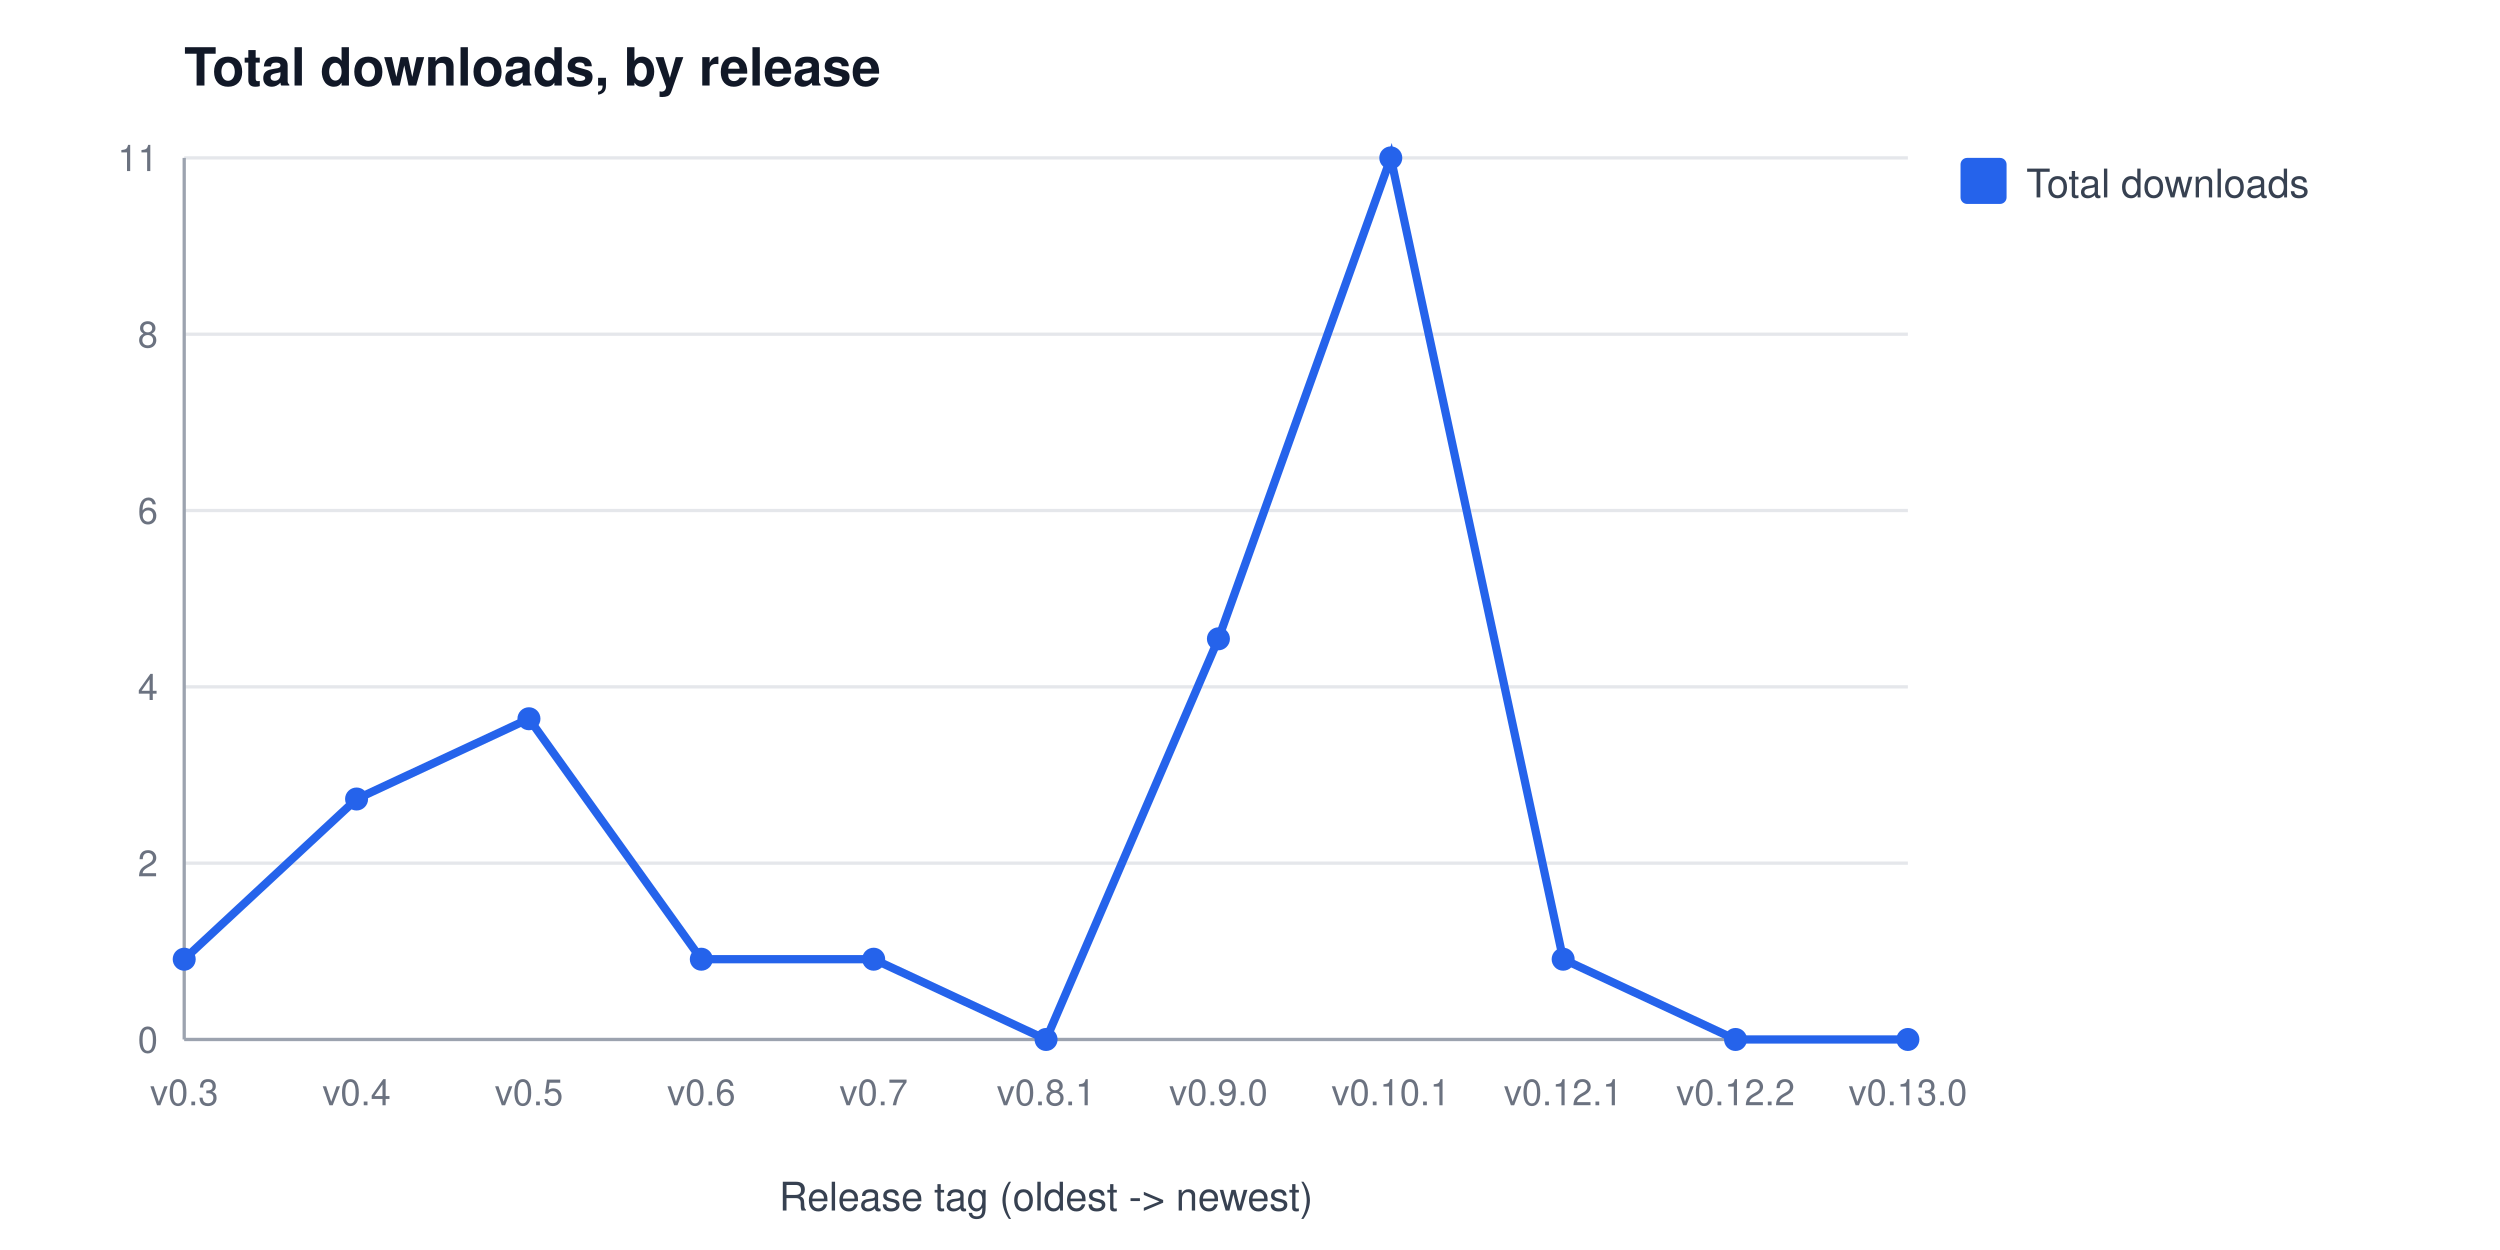
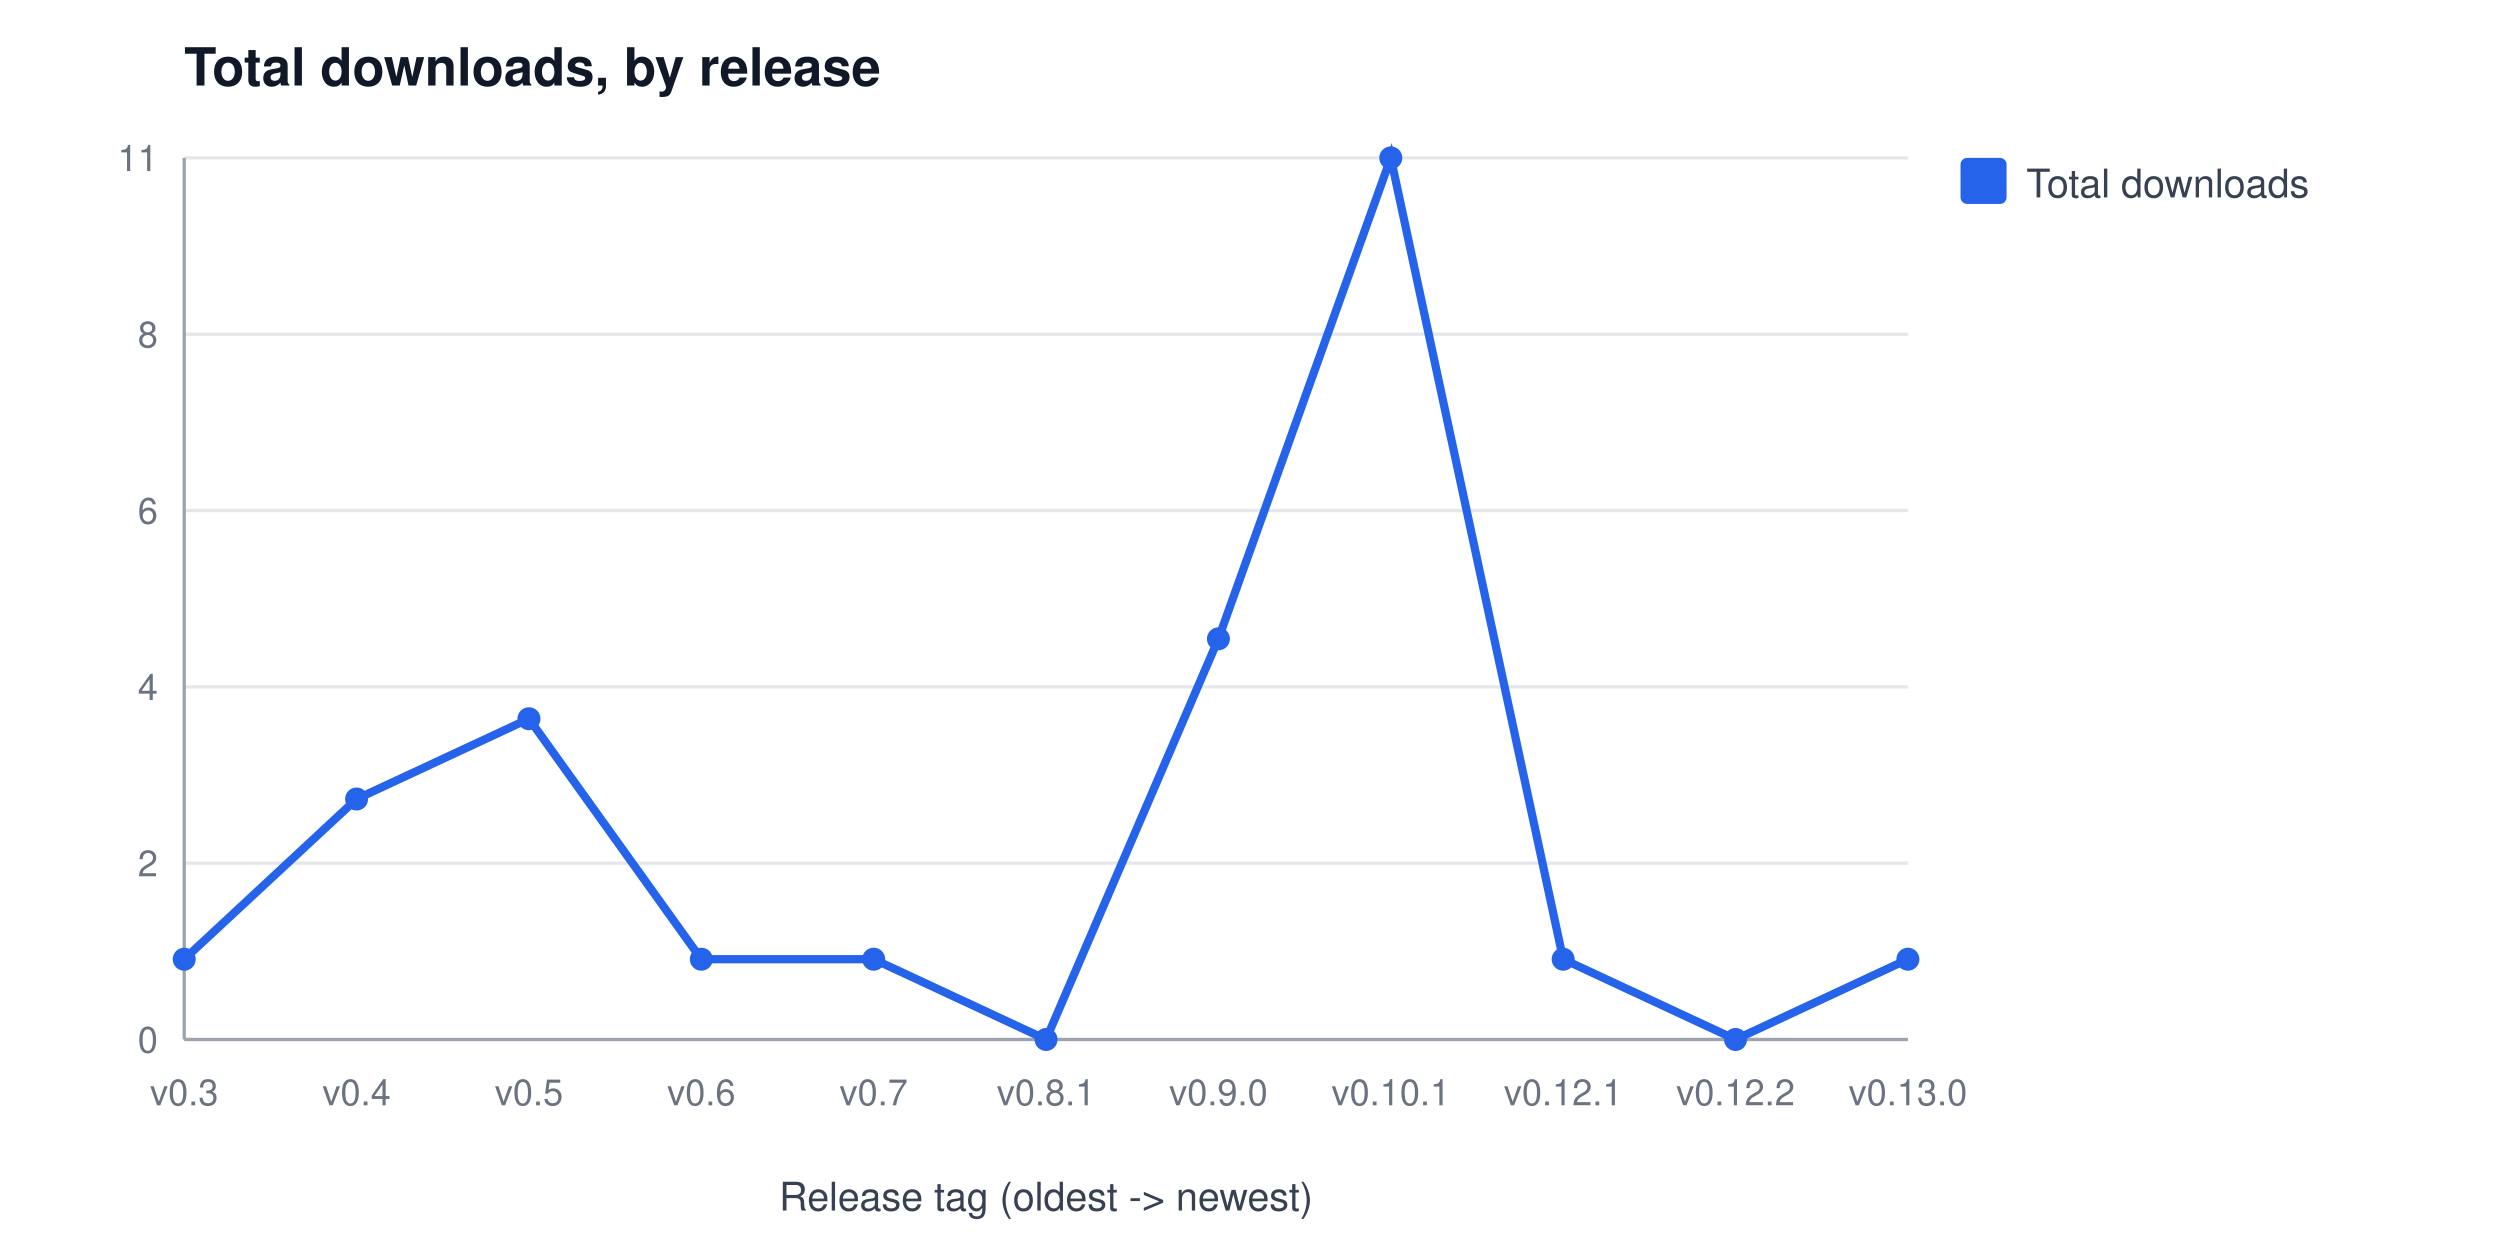
<svg xmlns="http://www.w3.org/2000/svg" width="760" height="380" viewBox="0 0 760 380" font-family="Segoe UI, Helvetica, Arial, sans-serif" role="img" aria-label="Total downloads, by release">
  <rect width="760" height="380" fill="#ffffff" />
  <text x="56" y="26" font-size="16" font-weight="600" fill="#111827">Total downloads, by release</text>
  <line x1="56" y1="316.0" x2="580" y2="316.0" stroke="#e5e7eb" stroke-width="1" />
  <text x="48" y="320.0" font-size="11" fill="#6b7280" text-anchor="end">0</text>
  <line x1="56" y1="262.4" x2="580" y2="262.4" stroke="#e5e7eb" stroke-width="1" />
  <text x="48" y="266.4" font-size="11" fill="#6b7280" text-anchor="end">2</text>
  <line x1="56" y1="208.8" x2="580" y2="208.8" stroke="#e5e7eb" stroke-width="1" />
  <text x="48" y="212.8" font-size="11" fill="#6b7280" text-anchor="end">4</text>
  <line x1="56" y1="155.2" x2="580" y2="155.2" stroke="#e5e7eb" stroke-width="1" />
  <text x="48" y="159.2" font-size="11" fill="#6b7280" text-anchor="end">6</text>
  <line x1="56" y1="101.6" x2="580" y2="101.6" stroke="#e5e7eb" stroke-width="1" />
  <text x="48" y="105.6" font-size="11" fill="#6b7280" text-anchor="end">8</text>
  <line x1="56" y1="48.0" x2="580" y2="48.0" stroke="#e5e7eb" stroke-width="1" />
  <text x="48" y="52.0" font-size="11" fill="#6b7280" text-anchor="end">11</text>
  <line x1="56" y1="48" x2="56" y2="316" stroke="#9ca3af" stroke-width="1" />
  <line x1="56" y1="316" x2="580" y2="316" stroke="#9ca3af" stroke-width="1" />
  <text x="56.0" y="336" font-size="11" fill="#6b7280" text-anchor="middle">v0.3</text>
  <text x="108.4" y="336" font-size="11" fill="#6b7280" text-anchor="middle">v0.4</text>
  <text x="160.8" y="336" font-size="11" fill="#6b7280" text-anchor="middle">v0.5</text>
  <text x="213.2" y="336" font-size="11" fill="#6b7280" text-anchor="middle">v0.6</text>
  <text x="265.6" y="336" font-size="11" fill="#6b7280" text-anchor="middle">v0.7</text>
  <text x="318.0" y="336" font-size="11" fill="#6b7280" text-anchor="middle">v0.8.1</text>
  <text x="370.4" y="336" font-size="11" fill="#6b7280" text-anchor="middle">v0.9.0</text>
  <text x="422.8" y="336" font-size="11" fill="#6b7280" text-anchor="middle">v0.10.1</text>
  <text x="475.2" y="336" font-size="11" fill="#6b7280" text-anchor="middle">v0.12.1</text>
  <text x="527.6" y="336" font-size="11" fill="#6b7280" text-anchor="middle">v0.12.2</text>
  <text x="580.0" y="336" font-size="11" fill="#6b7280" text-anchor="middle">v0.13.0</text>
  <text x="318" y="368" font-size="12" fill="#374151" text-anchor="middle">Release tag (oldest -&gt; newest)</text>
-   <polyline points="56.0,291.6 108.4,242.9 160.8,218.5 213.2,291.6 265.6,291.6 318.0,316.0 370.4,194.2 422.8,48.0 475.2,291.6 527.6,316.0 580.0,316.0" fill="none" stroke="#2563eb" stroke-width="2.5" />
+   <polyline points="56.0,291.6 108.4,242.9 160.8,218.5 213.2,291.6 265.6,291.6 318.0,316.0 370.4,194.2 422.8,48.0 475.2,291.6 527.6,316.0 580.0,291.6" fill="none" stroke="#2563eb" stroke-width="2.5" />
  <circle cx="56.0" cy="291.6" r="3.5" fill="#2563eb" />
  <circle cx="108.4" cy="242.9" r="3.5" fill="#2563eb" />
  <circle cx="160.8" cy="218.5" r="3.5" fill="#2563eb" />
  <circle cx="213.2" cy="291.6" r="3.5" fill="#2563eb" />
  <circle cx="265.6" cy="291.6" r="3.5" fill="#2563eb" />
  <circle cx="318.0" cy="316.0" r="3.5" fill="#2563eb" />
  <circle cx="370.4" cy="194.2" r="3.5" fill="#2563eb" />
  <circle cx="422.8" cy="48.0" r="3.5" fill="#2563eb" />
  <circle cx="475.2" cy="291.6" r="3.5" fill="#2563eb" />
  <circle cx="527.6" cy="316.0" r="3.5" fill="#2563eb" />
-   <circle cx="580.0" cy="316.0" r="3.5" fill="#2563eb" />
+   <circle cx="580.0" cy="291.6" r="3.5" fill="#2563eb" />
  <rect x="596" y="48" width="14" height="14" rx="2" fill="#2563eb" />
  <text x="616" y="60" font-size="12" fill="#374151">Total downloads</text>
</svg>
